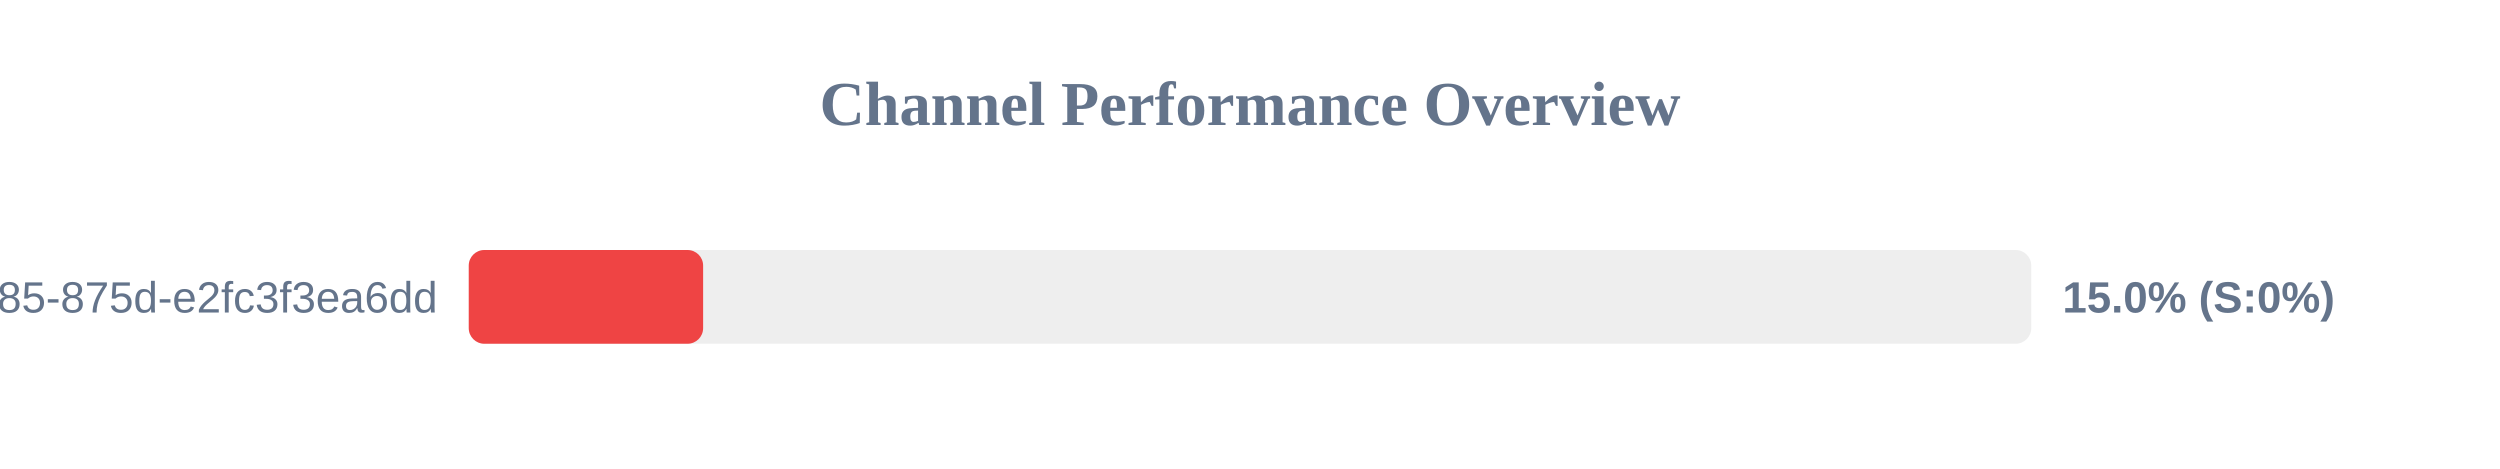
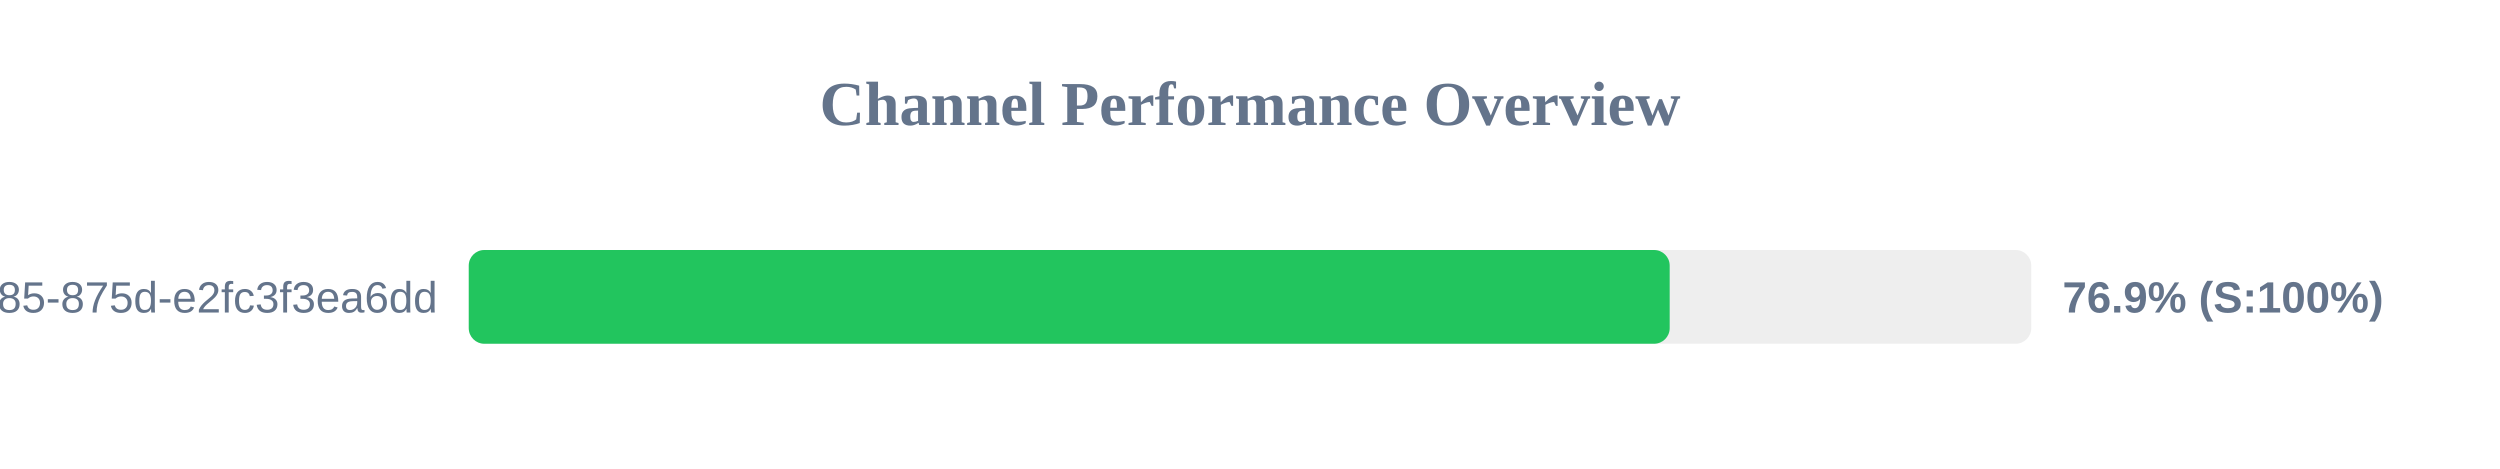
<svg xmlns="http://www.w3.org/2000/svg" width="800" height="150" version="1.1">
  <style>
        .row { font: 14px Arial; fill: #64748b; }
        .score { font: bold 14px Arial; fill: #64748b; }
    </style>
  <text x="400" y="40" text-anchor="middle" font-size="20px" font-weight="bold" fill="#64748b">Channel Performance Overview</text>
  <rect x="150" y="80" width="500" height="30" fill="#eee" rx="5" />
-   <rect x="150" y="80" width="75.0" height="30" fill="#ef4444" rx="5" />
+   <rect x="150" y="80" width="384.3" height="30" fill="#22c55e" rx="5" />
  <text x="140" y="100" text-anchor="end" class="row">?uuid=1045aedf-053c-4585-875d-e2fc3f3ea6dd</text>
-   <text x="660" y="100" text-anchor="start" class="score">15.0% (S:0%)</text>
+   <text x="660" y="100" text-anchor="start" class="score">76.9% (S:100%)</text>
</svg>
